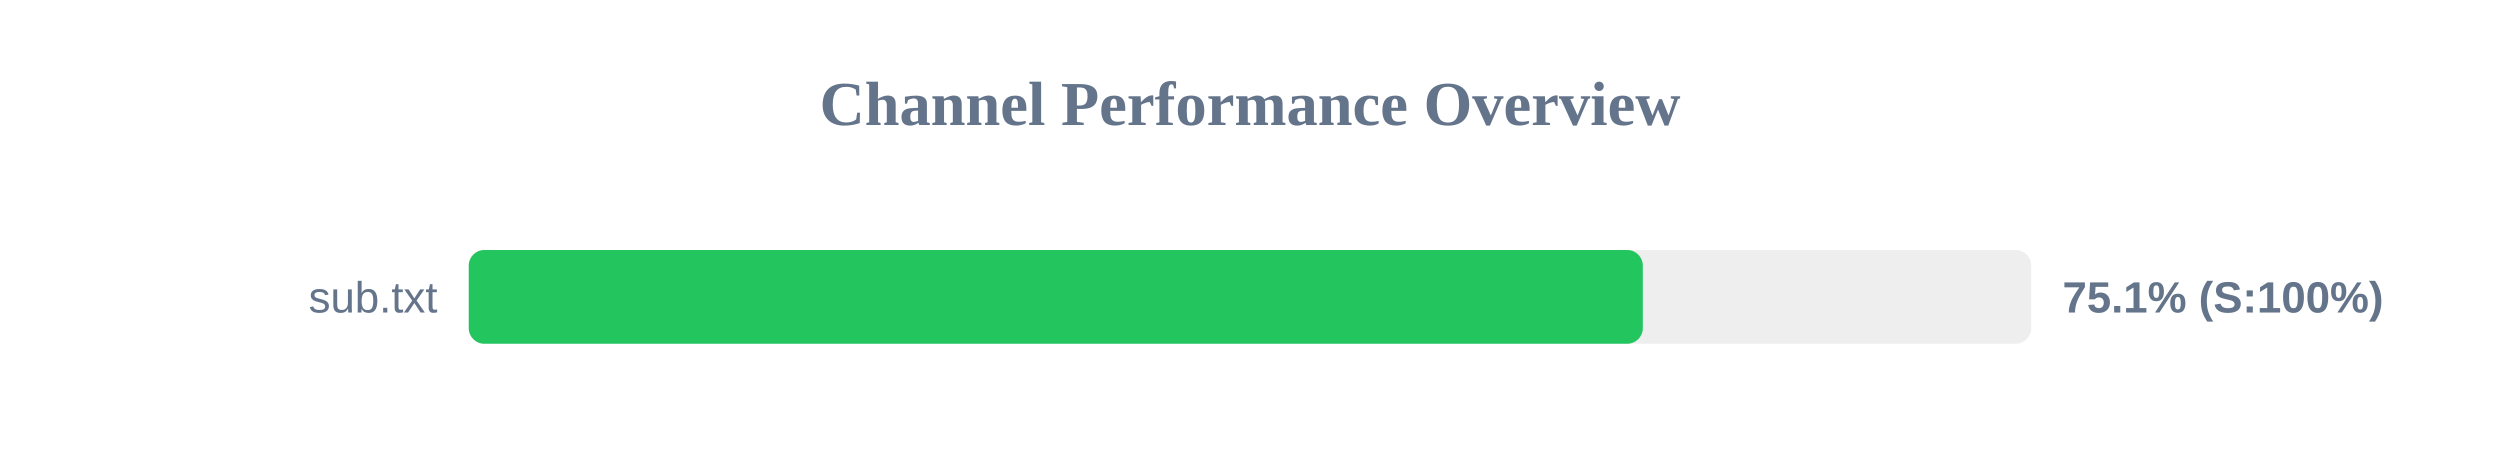
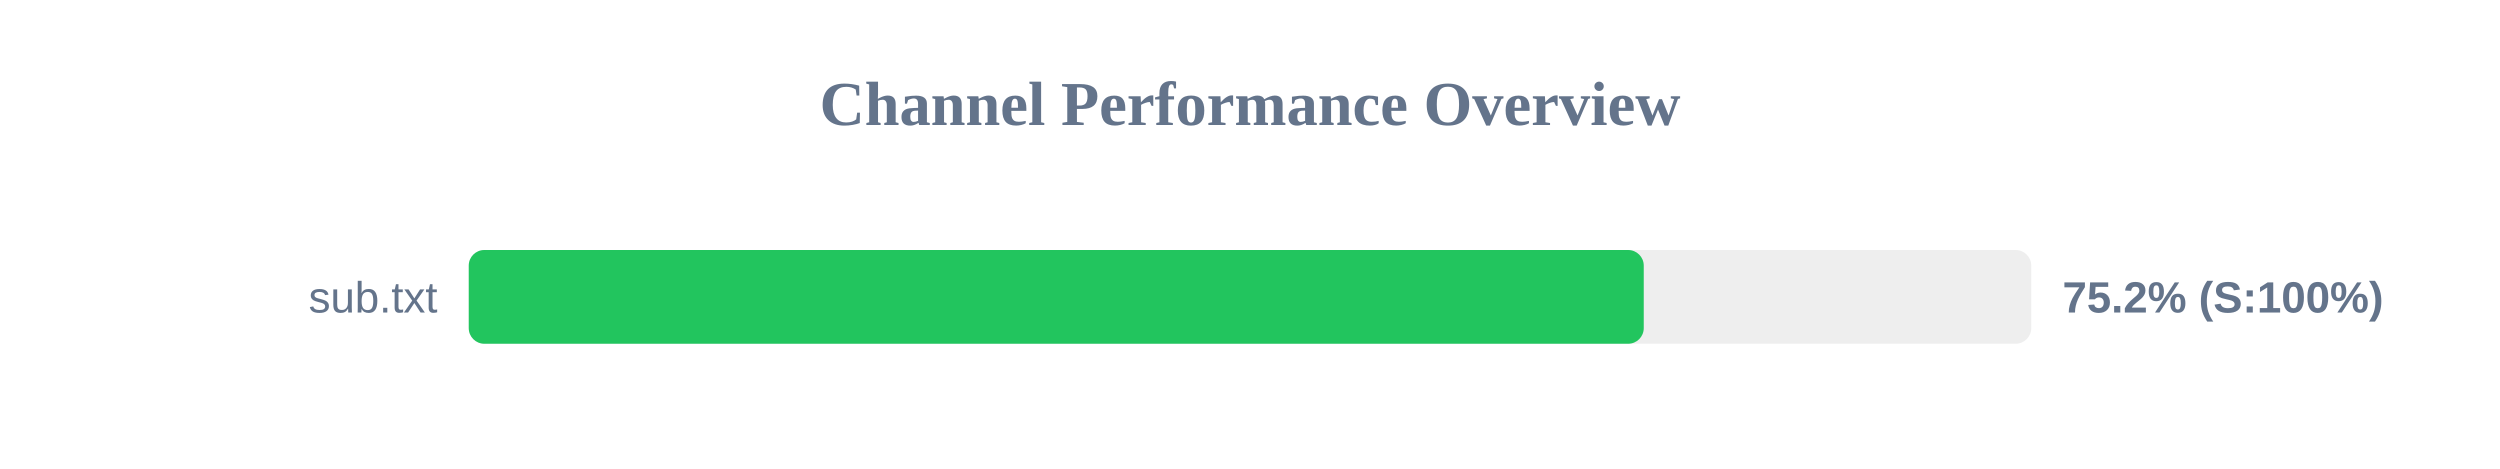
<svg xmlns="http://www.w3.org/2000/svg" width="800" height="150" version="1.1">
  <style>
        .row { font: 14px Arial; fill: #64748b; }
        .score { font: bold 14px Arial; fill: #64748b; }
    </style>
  <text x="400" y="40" text-anchor="middle" font-size="20px" font-weight="bold" fill="#64748b">Channel Performance Overview</text>
  <rect x="150" y="80" width="500" height="30" fill="#eee" rx="5" />
-   <rect x="150" y="80" width="375.7" height="30" fill="#22c55e" rx="5" />
+   <rect x="150" y="80" width="376.0" height="30" fill="#22c55e" rx="5" />
  <text x="140" y="100" text-anchor="end" class="row">sub.txt</text>
-   <text x="660" y="100" text-anchor="start" class="score">75.1% (S:100%)</text>
+   <text x="660" y="100" text-anchor="start" class="score">75.2% (S:100%)</text>
</svg>
